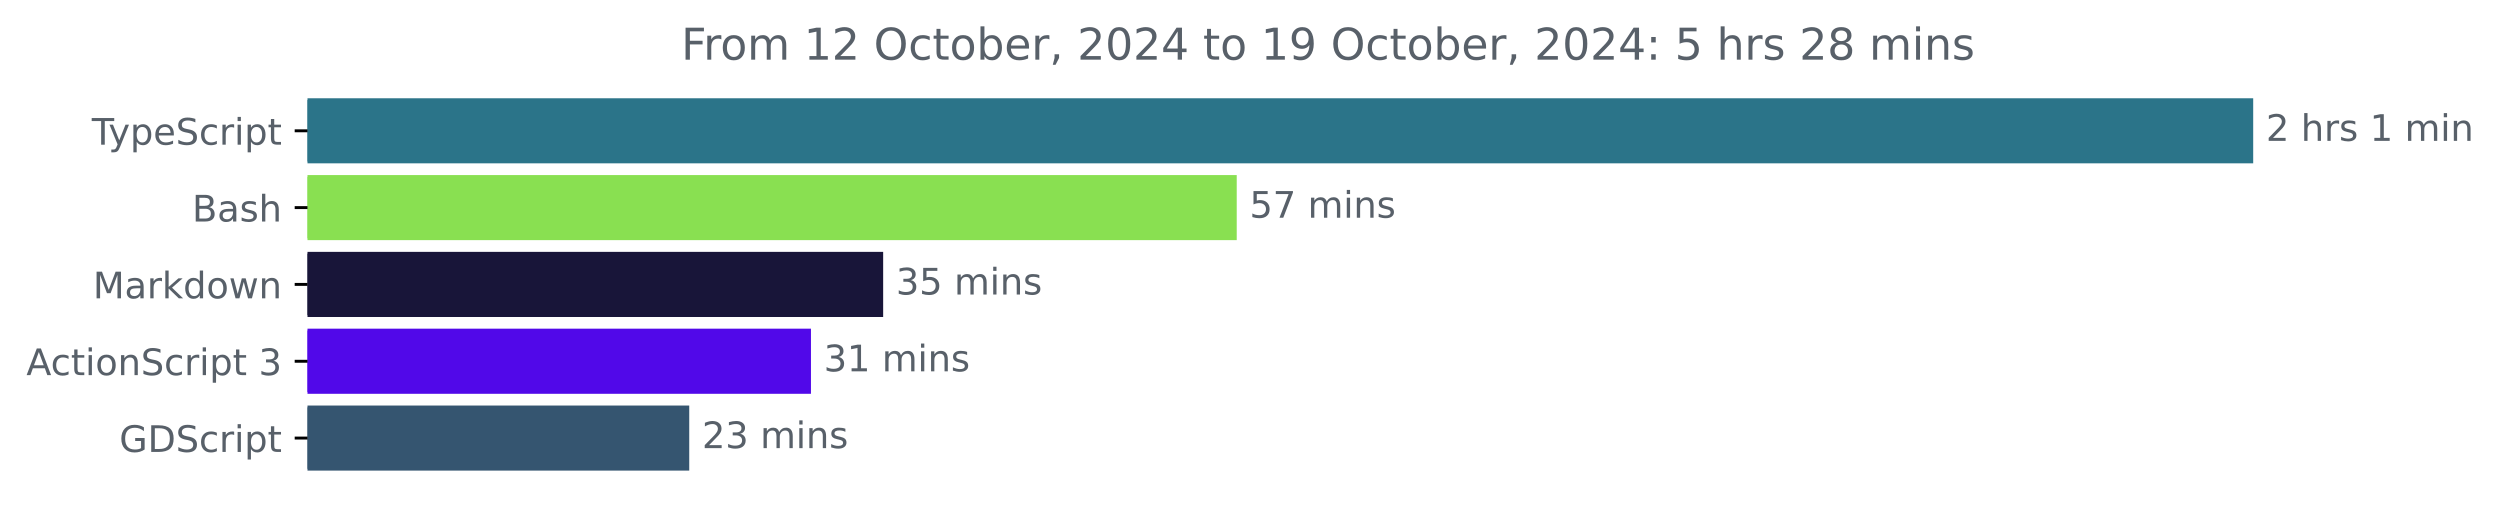
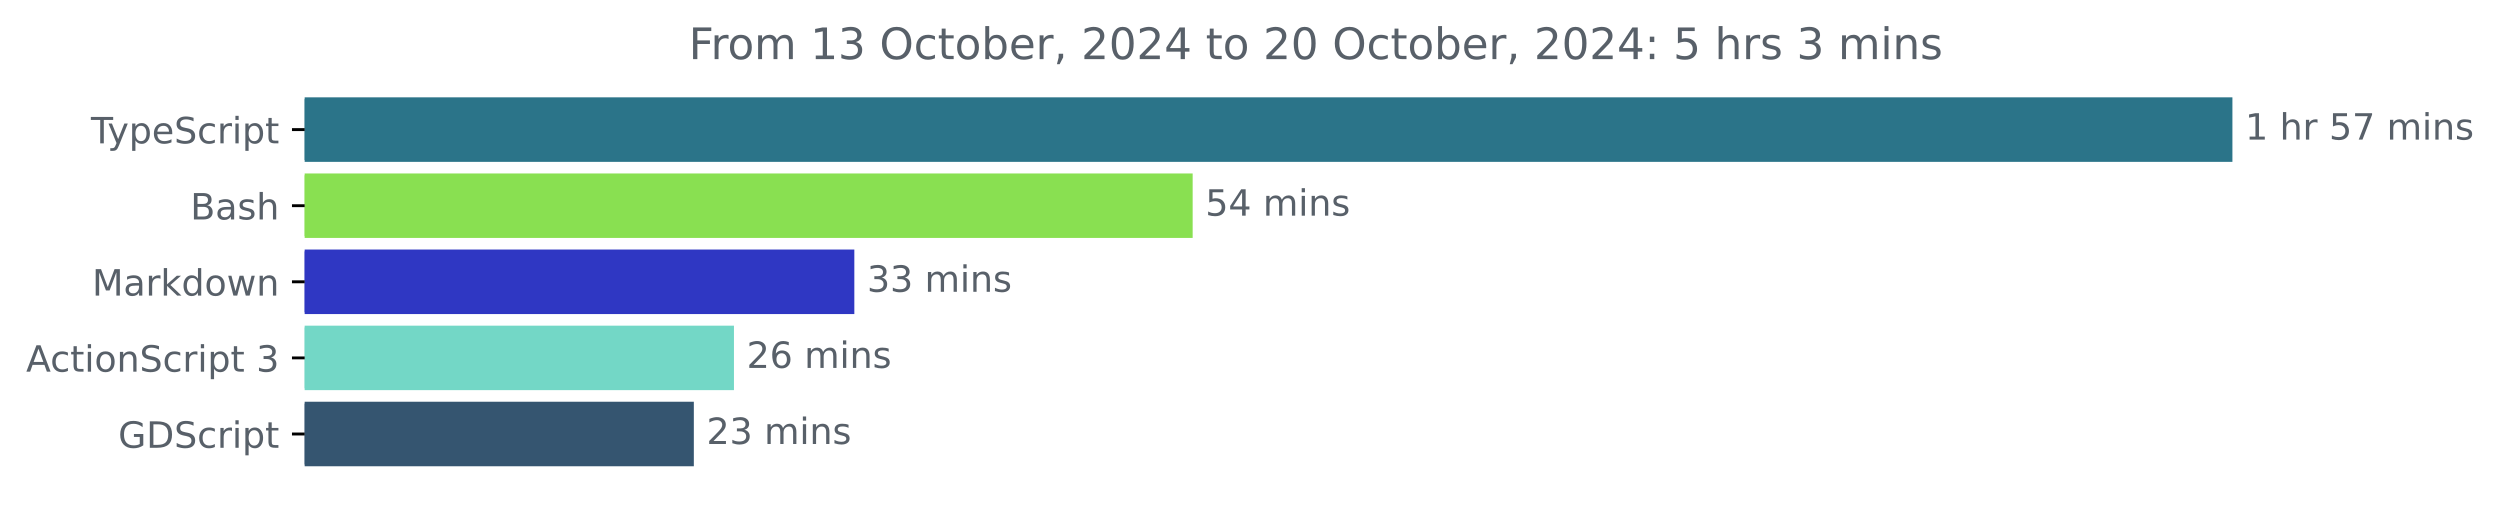
- <svg xmlns="http://www.w3.org/2000/svg" xmlns:xlink="http://www.w3.org/1999/xlink" width="683.466pt" height="140.398pt" viewBox="0 0 683.466 140.398" version="1.1">
+ <svg xmlns="http://www.w3.org/2000/svg" xmlns:xlink="http://www.w3.org/1999/xlink" width="689.829pt" height="140.398pt" viewBox="0 0 689.829 140.398" version="1.1">
  <defs>
    <style type="text/css">*{stroke-linejoin: round; stroke-linecap: butt}</style>
  </defs>
  <g id="figure_1">
    <g id="patch_1">
-       <path d="M 0 140.398  L 683.466 140.398  L 683.466 0  L 0 0  L 0 140.398  z " style="fill: none" />
+       <path d="M 0 140.398  L 689.829 140.398  L 689.829 0  L 0 0  L 0 140.398  z " style="fill: none" />
    </g>
    <g id="axes_1">
      <g id="patch_2">
-         <path d="M 84.064 27.358  L 615.493 27.358  L 615.493 44.158  L 84.064 44.158  z " clip-path="url(#pb633c42a2e)" style="fill: #2b7489; stroke: #2b7489; stroke-linejoin: miter" />
+         <path d="M 84.064 27.358  L 615.493 27.358  L 615.493 44.158  L 84.064 44.158  z " clip-path="url(#p0bc62d7596)" style="fill: #2b7489; stroke: #2b7489; stroke-linejoin: miter" />
      </g>
      <g id="patch_3">
-         <path d="M 84.064 48.358  L 337.605 48.358  L 337.605 65.158  L 84.064 65.158  z " clip-path="url(#pb633c42a2e)" style="fill: #89e051; stroke: #89e051; stroke-linejoin: miter" />
+         <path d="M 84.064 48.358  L 328.592 48.358  L 328.592 65.158  L 84.064 65.158  z " clip-path="url(#p0bc62d7596)" style="fill: #89e051; stroke: #89e051; stroke-linejoin: miter" />
      </g>
      <g id="patch_4">
-         <path d="M 84.064 69.358  L 240.943 69.358  L 240.943 86.158  L 84.064 86.158  z " clip-path="url(#pb633c42a2e)" style="fill: #181539; stroke: #181539; stroke-linejoin: miter" />
+         <path d="M 84.064 69.358  L 235.237 69.358  L 235.237 86.158  L 84.064 86.158  z " clip-path="url(#p0bc62d7596)" style="fill: #2f37c3; stroke: #2f37c3; stroke-linejoin: miter" />
      </g>
      <g id="patch_5">
-         <path d="M 84.064 90.358  L 221.207 90.358  L 221.207 107.158  L 84.064 107.158  z " clip-path="url(#pb633c42a2e)" style="fill: #5108e9; stroke: #5108e9; stroke-linejoin: miter" />
+         <path d="M 84.064 90.358  L 202.023 90.358  L 202.023 107.158  L 84.064 107.158  z " clip-path="url(#p0bc62d7596)" style="fill: #73d7c6; stroke: #73d7c6; stroke-linejoin: miter" />
      </g>
      <g id="patch_6">
-         <path d="M 84.064 111.358  L 187.93 111.358  L 187.93 128.158  L 84.064 128.158  z " clip-path="url(#pb633c42a2e)" style="fill: #355570; stroke: #355570; stroke-linejoin: miter" />
+         <path d="M 84.064 111.358  L 190.951 111.358  L 190.951 128.158  L 84.064 128.158  z " clip-path="url(#p0bc62d7596)" style="fill: #355570; stroke: #355570; stroke-linejoin: miter" />
      </g>
      <g id="matplotlib.axis_1" />
      <g id="matplotlib.axis_2">
        <g id="ytick_1">
          <g id="line2d_1">
            <defs>
-               <path id="m8eede39540" d="M 0 0  L -3.5 0  " style="stroke: #000000; stroke-width: 0.8" />
+               <path id="md96b4e382a" d="M 0 0  L -3.5 0  " style="stroke: #000000; stroke-width: 0.8" />
            </defs>
            <g>
-               <use xlink:href="#m8eede39540" x="84.064" y="35.758" style="stroke: #000000; stroke-width: 0.8" />
+               <use xlink:href="#md96b4e382a" x="84.064" y="35.758" style="stroke: #000000; stroke-width: 0.8" />
            </g>
          </g>
          <g id="text_1">
            <g style="fill: #586069" transform="translate(25.09375 39.55734) scale(0.1 -0.1)">
              <defs>
                <path id="DejaVuSans-54" d="M -19 4666  L 3928 4666  L 3928 4134  L 2272 4134  L 2272 0  L 1638 0  L 1638 4134  L -19 4134  L -19 4666  z " transform="scale(0.015625)" />
                <path id="DejaVuSans-79" d="M 2059 -325  Q 1816 -950 1584 -1140  Q 1353 -1331 966 -1331  L 506 -1331  L 506 -850  L 844 -850  Q 1081 -850 1212 -737  Q 1344 -625 1503 -206  L 1606 56  L 191 3500  L 800 3500  L 1894 763  L 2988 3500  L 3597 3500  L 2059 -325  z " transform="scale(0.015625)" />
                <path id="DejaVuSans-70" d="M 1159 525  L 1159 -1331  L 581 -1331  L 581 3500  L 1159 3500  L 1159 2969  Q 1341 3281 1617 3432  Q 1894 3584 2278 3584  Q 2916 3584 3314 3078  Q 3713 2572 3713 1747  Q 3713 922 3314 415  Q 2916 -91 2278 -91  Q 1894 -91 1617 61  Q 1341 213 1159 525  z M 3116 1747  Q 3116 2381 2855 2742  Q 2594 3103 2138 3103  Q 1681 3103 1420 2742  Q 1159 2381 1159 1747  Q 1159 1113 1420 752  Q 1681 391 2138 391  Q 2594 391 2855 752  Q 3116 1113 3116 1747  z " transform="scale(0.015625)" />
                <path id="DejaVuSans-65" d="M 3597 1894  L 3597 1613  L 953 1613  Q 991 1019 1311 708  Q 1631 397 2203 397  Q 2534 397 2845 478  Q 3156 559 3463 722  L 3463 178  Q 3153 47 2828 -22  Q 2503 -91 2169 -91  Q 1331 -91 842 396  Q 353 884 353 1716  Q 353 2575 817 3079  Q 1281 3584 2069 3584  Q 2775 3584 3186 3129  Q 3597 2675 3597 1894  z M 3022 2063  Q 3016 2534 2758 2815  Q 2500 3097 2075 3097  Q 1594 3097 1305 2825  Q 1016 2553 972 2059  L 3022 2063  z " transform="scale(0.015625)" />
                <path id="DejaVuSans-53" d="M 3425 4513  L 3425 3897  Q 3066 4069 2747 4153  Q 2428 4238 2131 4238  Q 1616 4238 1336 4038  Q 1056 3838 1056 3469  Q 1056 3159 1242 3001  Q 1428 2844 1947 2747  L 2328 2669  Q 3034 2534 3370 2195  Q 3706 1856 3706 1288  Q 3706 609 3251 259  Q 2797 -91 1919 -91  Q 1588 -91 1214 -16  Q 841 59 441 206  L 441 856  Q 825 641 1194 531  Q 1563 422 1919 422  Q 2459 422 2753 634  Q 3047 847 3047 1241  Q 3047 1584 2836 1778  Q 2625 1972 2144 2069  L 1759 2144  Q 1053 2284 737 2584  Q 422 2884 422 3419  Q 422 4038 858 4394  Q 1294 4750 2059 4750  Q 2388 4750 2728 4690  Q 3069 4631 3425 4513  z " transform="scale(0.015625)" />
                <path id="DejaVuSans-63" d="M 3122 3366  L 3122 2828  Q 2878 2963 2633 3030  Q 2388 3097 2138 3097  Q 1578 3097 1268 2742  Q 959 2388 959 1747  Q 959 1106 1268 751  Q 1578 397 2138 397  Q 2388 397 2633 464  Q 2878 531 3122 666  L 3122 134  Q 2881 22 2623 -34  Q 2366 -91 2075 -91  Q 1284 -91 818 406  Q 353 903 353 1747  Q 353 2603 823 3093  Q 1294 3584 2113 3584  Q 2378 3584 2631 3529  Q 2884 3475 3122 3366  z " transform="scale(0.015625)" />
                <path id="DejaVuSans-72" d="M 2631 2963  Q 2534 3019 2420 3045  Q 2306 3072 2169 3072  Q 1681 3072 1420 2755  Q 1159 2438 1159 1844  L 1159 0  L 581 0  L 581 3500  L 1159 3500  L 1159 2956  Q 1341 3275 1631 3429  Q 1922 3584 2338 3584  Q 2397 3584 2469 3576  Q 2541 3569 2628 3553  L 2631 2963  z " transform="scale(0.015625)" />
                <path id="DejaVuSans-69" d="M 603 3500  L 1178 3500  L 1178 0  L 603 0  L 603 3500  z M 603 4863  L 1178 4863  L 1178 4134  L 603 4134  L 603 4863  z " transform="scale(0.015625)" />
                <path id="DejaVuSans-74" d="M 1172 4494  L 1172 3500  L 2356 3500  L 2356 3053  L 1172 3053  L 1172 1153  Q 1172 725 1289 603  Q 1406 481 1766 481  L 2356 481  L 2356 0  L 1766 0  Q 1100 0 847 248  Q 594 497 594 1153  L 594 3053  L 172 3053  L 172 3500  L 594 3500  L 594 4494  L 1172 4494  z " transform="scale(0.015625)" />
              </defs>
              <use xlink:href="#DejaVuSans-54" />
              <use xlink:href="#DejaVuSans-79" x="45.459" />
              <use xlink:href="#DejaVuSans-70" x="104.639" />
              <use xlink:href="#DejaVuSans-65" x="168.115" />
              <use xlink:href="#DejaVuSans-53" x="229.639" />
              <use xlink:href="#DejaVuSans-63" x="293.115" />
              <use xlink:href="#DejaVuSans-72" x="348.096" />
              <use xlink:href="#DejaVuSans-69" x="389.209" />
              <use xlink:href="#DejaVuSans-70" x="416.992" />
              <use xlink:href="#DejaVuSans-74" x="480.469" />
            </g>
          </g>
        </g>
        <g id="ytick_2">
          <g id="line2d_2">
            <g>
-               <use xlink:href="#m8eede39540" x="84.064" y="56.758" style="stroke: #000000; stroke-width: 0.8" />
+               <use xlink:href="#md96b4e382a" x="84.064" y="56.758" style="stroke: #000000; stroke-width: 0.8" />
            </g>
          </g>
          <g id="text_2">
            <g style="fill: #586069" transform="translate(52.52813 60.55734) scale(0.1 -0.1)">
              <defs>
                <path id="DejaVuSans-42" d="M 1259 2228  L 1259 519  L 2272 519  Q 2781 519 3026 730  Q 3272 941 3272 1375  Q 3272 1813 3026 2020  Q 2781 2228 2272 2228  L 1259 2228  z M 1259 4147  L 1259 2741  L 2194 2741  Q 2656 2741 2882 2914  Q 3109 3088 3109 3444  Q 3109 3797 2882 3972  Q 2656 4147 2194 4147  L 1259 4147  z M 628 4666  L 2241 4666  Q 2963 4666 3353 4366  Q 3744 4066 3744 3513  Q 3744 3084 3544 2831  Q 3344 2578 2956 2516  Q 3422 2416 3680 2098  Q 3938 1781 3938 1306  Q 3938 681 3513 340  Q 3088 0 2303 0  L 628 0  L 628 4666  z " transform="scale(0.015625)" />
                <path id="DejaVuSans-61" d="M 2194 1759  Q 1497 1759 1228 1600  Q 959 1441 959 1056  Q 959 750 1161 570  Q 1363 391 1709 391  Q 2188 391 2477 730  Q 2766 1069 2766 1631  L 2766 1759  L 2194 1759  z M 3341 1997  L 3341 0  L 2766 0  L 2766 531  Q 2569 213 2275 61  Q 1981 -91 1556 -91  Q 1019 -91 701 211  Q 384 513 384 1019  Q 384 1609 779 1909  Q 1175 2209 1959 2209  L 2766 2209  L 2766 2266  Q 2766 2663 2505 2880  Q 2244 3097 1772 3097  Q 1472 3097 1187 3025  Q 903 2953 641 2809  L 641 3341  Q 956 3463 1253 3523  Q 1550 3584 1831 3584  Q 2591 3584 2966 3190  Q 3341 2797 3341 1997  z " transform="scale(0.015625)" />
                <path id="DejaVuSans-73" d="M 2834 3397  L 2834 2853  Q 2591 2978 2328 3040  Q 2066 3103 1784 3103  Q 1356 3103 1142 2972  Q 928 2841 928 2578  Q 928 2378 1081 2264  Q 1234 2150 1697 2047  L 1894 2003  Q 2506 1872 2764 1633  Q 3022 1394 3022 966  Q 3022 478 2636 193  Q 2250 -91 1575 -91  Q 1294 -91 989 -36  Q 684 19 347 128  L 347 722  Q 666 556 975 473  Q 1284 391 1588 391  Q 1994 391 2212 530  Q 2431 669 2431 922  Q 2431 1156 2273 1281  Q 2116 1406 1581 1522  L 1381 1569  Q 847 1681 609 1914  Q 372 2147 372 2553  Q 372 3047 722 3315  Q 1072 3584 1716 3584  Q 2034 3584 2315 3537  Q 2597 3491 2834 3397  z " transform="scale(0.015625)" />
                <path id="DejaVuSans-68" d="M 3513 2113  L 3513 0  L 2938 0  L 2938 2094  Q 2938 2591 2744 2837  Q 2550 3084 2163 3084  Q 1697 3084 1428 2787  Q 1159 2491 1159 1978  L 1159 0  L 581 0  L 581 4863  L 1159 4863  L 1159 2956  Q 1366 3272 1645 3428  Q 1925 3584 2291 3584  Q 2894 3584 3203 3211  Q 3513 2838 3513 2113  z " transform="scale(0.015625)" />
              </defs>
              <use xlink:href="#DejaVuSans-42" />
              <use xlink:href="#DejaVuSans-61" x="68.604" />
              <use xlink:href="#DejaVuSans-73" x="129.883" />
              <use xlink:href="#DejaVuSans-68" x="181.982" />
            </g>
          </g>
        </g>
        <g id="ytick_3">
          <g id="line2d_3">
            <g>
-               <use xlink:href="#m8eede39540" x="84.064" y="77.758" style="stroke: #000000; stroke-width: 0.8" />
+               <use xlink:href="#md96b4e382a" x="84.064" y="77.758" style="stroke: #000000; stroke-width: 0.8" />
            </g>
          </g>
          <g id="text_3">
            <g style="fill: #586069" transform="translate(25.42344 81.55734) scale(0.1 -0.1)">
              <defs>
                <path id="DejaVuSans-4d" d="M 628 4666  L 1569 4666  L 2759 1491  L 3956 4666  L 4897 4666  L 4897 0  L 4281 0  L 4281 4097  L 3078 897  L 2444 897  L 1241 4097  L 1241 0  L 628 0  L 628 4666  z " transform="scale(0.015625)" />
                <path id="DejaVuSans-6b" d="M 581 4863  L 1159 4863  L 1159 1991  L 2875 3500  L 3609 3500  L 1753 1863  L 3688 0  L 2938 0  L 1159 1709  L 1159 0  L 581 0  L 581 4863  z " transform="scale(0.015625)" />
                <path id="DejaVuSans-64" d="M 2906 2969  L 2906 4863  L 3481 4863  L 3481 0  L 2906 0  L 2906 525  Q 2725 213 2448 61  Q 2172 -91 1784 -91  Q 1150 -91 751 415  Q 353 922 353 1747  Q 353 2572 751 3078  Q 1150 3584 1784 3584  Q 2172 3584 2448 3432  Q 2725 3281 2906 2969  z M 947 1747  Q 947 1113 1208 752  Q 1469 391 1925 391  Q 2381 391 2643 752  Q 2906 1113 2906 1747  Q 2906 2381 2643 2742  Q 2381 3103 1925 3103  Q 1469 3103 1208 2742  Q 947 2381 947 1747  z " transform="scale(0.015625)" />
                <path id="DejaVuSans-6f" d="M 1959 3097  Q 1497 3097 1228 2736  Q 959 2375 959 1747  Q 959 1119 1226 758  Q 1494 397 1959 397  Q 2419 397 2687 759  Q 2956 1122 2956 1747  Q 2956 2369 2687 2733  Q 2419 3097 1959 3097  z M 1959 3584  Q 2709 3584 3137 3096  Q 3566 2609 3566 1747  Q 3566 888 3137 398  Q 2709 -91 1959 -91  Q 1206 -91 779 398  Q 353 888 353 1747  Q 353 2609 779 3096  Q 1206 3584 1959 3584  z " transform="scale(0.015625)" />
                <path id="DejaVuSans-77" d="M 269 3500  L 844 3500  L 1563 769  L 2278 3500  L 2956 3500  L 3675 769  L 4391 3500  L 4966 3500  L 4050 0  L 3372 0  L 2619 2869  L 1863 0  L 1184 0  L 269 3500  z " transform="scale(0.015625)" />
                <path id="DejaVuSans-6e" d="M 3513 2113  L 3513 0  L 2938 0  L 2938 2094  Q 2938 2591 2744 2837  Q 2550 3084 2163 3084  Q 1697 3084 1428 2787  Q 1159 2491 1159 1978  L 1159 0  L 581 0  L 581 3500  L 1159 3500  L 1159 2956  Q 1366 3272 1645 3428  Q 1925 3584 2291 3584  Q 2894 3584 3203 3211  Q 3513 2838 3513 2113  z " transform="scale(0.015625)" />
              </defs>
              <use xlink:href="#DejaVuSans-4d" />
              <use xlink:href="#DejaVuSans-61" x="86.279" />
              <use xlink:href="#DejaVuSans-72" x="147.559" />
              <use xlink:href="#DejaVuSans-6b" x="188.672" />
              <use xlink:href="#DejaVuSans-64" x="246.582" />
              <use xlink:href="#DejaVuSans-6f" x="310.059" />
              <use xlink:href="#DejaVuSans-77" x="371.24" />
              <use xlink:href="#DejaVuSans-6e" x="453.027" />
            </g>
          </g>
        </g>
        <g id="ytick_4">
          <g id="line2d_4">
            <g>
-               <use xlink:href="#m8eede39540" x="84.064" y="98.758" style="stroke: #000000; stroke-width: 0.8" />
+               <use xlink:href="#md96b4e382a" x="84.064" y="98.758" style="stroke: #000000; stroke-width: 0.8" />
            </g>
          </g>
          <g id="text_4">
            <g style="fill: #586069" transform="translate(7.2 102.5573) scale(0.1 -0.1)">
              <defs>
                <path id="DejaVuSans-41" d="M 2188 4044  L 1331 1722  L 3047 1722  L 2188 4044  z M 1831 4666  L 2547 4666  L 4325 0  L 3669 0  L 3244 1197  L 1141 1197  L 716 0  L 50 0  L 1831 4666  z " transform="scale(0.015625)" />
                <path id="DejaVuSans-20" transform="scale(0.015625)" />
                <path id="DejaVuSans-33" d="M 2597 2516  Q 3050 2419 3304 2112  Q 3559 1806 3559 1356  Q 3559 666 3084 287  Q 2609 -91 1734 -91  Q 1441 -91 1130 -33  Q 819 25 488 141  L 488 750  Q 750 597 1062 519  Q 1375 441 1716 441  Q 2309 441 2620 675  Q 2931 909 2931 1356  Q 2931 1769 2642 2001  Q 2353 2234 1838 2234  L 1294 2234  L 1294 2753  L 1863 2753  Q 2328 2753 2575 2939  Q 2822 3125 2822 3475  Q 2822 3834 2567 4026  Q 2313 4219 1838 4219  Q 1578 4219 1281 4162  Q 984 4106 628 3988  L 628 4550  Q 988 4650 1302 4700  Q 1616 4750 1894 4750  Q 2613 4750 3031 4423  Q 3450 4097 3450 3541  Q 3450 3153 3228 2886  Q 3006 2619 2597 2516  z " transform="scale(0.015625)" />
              </defs>
              <use xlink:href="#DejaVuSans-41" />
              <use xlink:href="#DejaVuSans-63" x="66.658" />
              <use xlink:href="#DejaVuSans-74" x="121.639" />
              <use xlink:href="#DejaVuSans-69" x="160.848" />
              <use xlink:href="#DejaVuSans-6f" x="188.631" />
              <use xlink:href="#DejaVuSans-6e" x="249.812" />
              <use xlink:href="#DejaVuSans-53" x="313.191" />
              <use xlink:href="#DejaVuSans-63" x="376.668" />
              <use xlink:href="#DejaVuSans-72" x="431.648" />
              <use xlink:href="#DejaVuSans-69" x="472.762" />
              <use xlink:href="#DejaVuSans-70" x="500.545" />
              <use xlink:href="#DejaVuSans-74" x="564.021" />
              <use xlink:href="#DejaVuSans-20" x="603.23" />
              <use xlink:href="#DejaVuSans-33" x="635.018" />
            </g>
          </g>
        </g>
        <g id="ytick_5">
          <g id="line2d_5">
            <g>
-               <use xlink:href="#m8eede39540" x="84.064" y="119.758" style="stroke: #000000; stroke-width: 0.8" />
+               <use xlink:href="#md96b4e382a" x="84.064" y="119.758" style="stroke: #000000; stroke-width: 0.8" />
            </g>
          </g>
          <g id="text_5">
            <g style="fill: #586069" transform="translate(32.61094 123.5573) scale(0.1 -0.1)">
              <defs>
                <path id="DejaVuSans-47" d="M 3809 666  L 3809 1919  L 2778 1919  L 2778 2438  L 4434 2438  L 4434 434  Q 4069 175 3628 42  Q 3188 -91 2688 -91  Q 1594 -91 976 548  Q 359 1188 359 2328  Q 359 3472 976 4111  Q 1594 4750 2688 4750  Q 3144 4750 3555 4637  Q 3966 4525 4313 4306  L 4313 3634  Q 3963 3931 3569 4081  Q 3175 4231 2741 4231  Q 1884 4231 1454 3753  Q 1025 3275 1025 2328  Q 1025 1384 1454 906  Q 1884 428 2741 428  Q 3075 428 3337 486  Q 3600 544 3809 666  z " transform="scale(0.015625)" />
                <path id="DejaVuSans-44" d="M 1259 4147  L 1259 519  L 2022 519  Q 2988 519 3436 956  Q 3884 1394 3884 2338  Q 3884 3275 3436 3711  Q 2988 4147 2022 4147  L 1259 4147  z M 628 4666  L 1925 4666  Q 3281 4666 3915 4102  Q 4550 3538 4550 2338  Q 4550 1131 3912 565  Q 3275 0 1925 0  L 628 0  L 628 4666  z " transform="scale(0.015625)" />
              </defs>
              <use xlink:href="#DejaVuSans-47" />
              <use xlink:href="#DejaVuSans-44" x="77.49" />
              <use xlink:href="#DejaVuSans-53" x="154.492" />
              <use xlink:href="#DejaVuSans-63" x="217.969" />
              <use xlink:href="#DejaVuSans-72" x="272.949" />
              <use xlink:href="#DejaVuSans-69" x="314.062" />
              <use xlink:href="#DejaVuSans-70" x="341.846" />
              <use xlink:href="#DejaVuSans-74" x="405.322" />
            </g>
          </g>
        </g>
      </g>
      <g id="text_6">
        <g style="fill: #586069" transform="translate(619.4926 38.5175) scale(0.1 -0.1)">
          <defs>
-             <path id="DejaVuSans-32" d="M 1228 531  L 3431 531  L 3431 0  L 469 0  L 469 531  Q 828 903 1448 1529  Q 2069 2156 2228 2338  Q 2531 2678 2651 2914  Q 2772 3150 2772 3378  Q 2772 3750 2511 3984  Q 2250 4219 1831 4219  Q 1534 4219 1204 4116  Q 875 4013 500 3803  L 500 4441  Q 881 4594 1212 4672  Q 1544 4750 1819 4750  Q 2544 4750 2975 4387  Q 3406 4025 3406 3419  Q 3406 3131 3298 2873  Q 3191 2616 2906 2266  Q 2828 2175 2409 1742  Q 1991 1309 1228 531  z " transform="scale(0.015625)" />
            <path id="DejaVuSans-31" d="M 794 531  L 1825 531  L 1825 4091  L 703 3866  L 703 4441  L 1819 4666  L 2450 4666  L 2450 531  L 3481 531  L 3481 0  L 794 0  L 794 531  z " transform="scale(0.015625)" />
+             <path id="DejaVuSans-35" d="M 691 4666  L 3169 4666  L 3169 4134  L 1269 4134  L 1269 2991  Q 1406 3038 1543 3061  Q 1681 3084 1819 3084  Q 2600 3084 3056 2656  Q 3513 2228 3513 1497  Q 3513 744 3044 326  Q 2575 -91 1722 -91  Q 1428 -91 1123 -41  Q 819 9 494 109  L 494 744  Q 775 591 1075 516  Q 1375 441 1709 441  Q 2250 441 2565 725  Q 2881 1009 2881 1497  Q 2881 1984 2565 2268  Q 2250 2553 1709 2553  Q 1456 2553 1204 2497  Q 953 2441 691 2322  L 691 4666  z " transform="scale(0.015625)" />
+             <path id="DejaVuSans-37" d="M 525 4666  L 3525 4666  L 3525 4397  L 1831 0  L 1172 0  L 2766 4134  L 525 4134  L 525 4666  z " transform="scale(0.015625)" />
            <path id="DejaVuSans-6d" d="M 3328 2828  Q 3544 3216 3844 3400  Q 4144 3584 4550 3584  Q 5097 3584 5394 3201  Q 5691 2819 5691 2113  L 5691 0  L 5113 0  L 5113 2094  Q 5113 2597 4934 2840  Q 4756 3084 4391 3084  Q 3944 3084 3684 2787  Q 3425 2491 3425 1978  L 3425 0  L 2847 0  L 2847 2094  Q 2847 2600 2669 2842  Q 2491 3084 2119 3084  Q 1678 3084 1418 2786  Q 1159 2488 1159 1978  L 1159 0  L 581 0  L 581 3500  L 1159 3500  L 1159 2956  Q 1356 3278 1631 3431  Q 1906 3584 2284 3584  Q 2666 3584 2933 3390  Q 3200 3197 3328 2828  z " transform="scale(0.015625)" />
          </defs>
-           <use xlink:href="#DejaVuSans-32" />
+           <use xlink:href="#DejaVuSans-31" />
          <use xlink:href="#DejaVuSans-20" x="63.623" />
          <use xlink:href="#DejaVuSans-68" x="95.41" />
          <use xlink:href="#DejaVuSans-72" x="158.789" />
-           <use xlink:href="#DejaVuSans-73" x="199.902" />
-           <use xlink:href="#DejaVuSans-20" x="252.002" />
-           <use xlink:href="#DejaVuSans-31" x="283.789" />
-           <use xlink:href="#DejaVuSans-20" x="347.412" />
-           <use xlink:href="#DejaVuSans-6d" x="379.199" />
-           <use xlink:href="#DejaVuSans-69" x="476.611" />
-           <use xlink:href="#DejaVuSans-6e" x="504.395" />
+           <use xlink:href="#DejaVuSans-20" x="199.902" />
+           <use xlink:href="#DejaVuSans-35" x="231.689" />
+           <use xlink:href="#DejaVuSans-37" x="295.312" />
+           <use xlink:href="#DejaVuSans-20" x="358.936" />
+           <use xlink:href="#DejaVuSans-6d" x="390.723" />
+           <use xlink:href="#DejaVuSans-69" x="488.135" />
+           <use xlink:href="#DejaVuSans-6e" x="515.918" />
+           <use xlink:href="#DejaVuSans-73" x="579.297" />
        </g>
      </g>
      <g id="text_7">
-         <g style="fill: #586069" transform="translate(341.6055 59.5175) scale(0.1 -0.1)">
+         <g style="fill: #586069" transform="translate(332.5923 59.5175) scale(0.1 -0.1)">
          <defs>
-             <path id="DejaVuSans-35" d="M 691 4666  L 3169 4666  L 3169 4134  L 1269 4134  L 1269 2991  Q 1406 3038 1543 3061  Q 1681 3084 1819 3084  Q 2600 3084 3056 2656  Q 3513 2228 3513 1497  Q 3513 744 3044 326  Q 2575 -91 1722 -91  Q 1428 -91 1123 -41  Q 819 9 494 109  L 494 744  Q 775 591 1075 516  Q 1375 441 1709 441  Q 2250 441 2565 725  Q 2881 1009 2881 1497  Q 2881 1984 2565 2268  Q 2250 2553 1709 2553  Q 1456 2553 1204 2497  Q 953 2441 691 2322  L 691 4666  z " transform="scale(0.015625)" />
-             <path id="DejaVuSans-37" d="M 525 4666  L 3525 4666  L 3525 4397  L 1831 0  L 1172 0  L 2766 4134  L 525 4134  L 525 4666  z " transform="scale(0.015625)" />
+             <path id="DejaVuSans-34" d="M 2419 4116  L 825 1625  L 2419 1625  L 2419 4116  z M 2253 4666  L 3047 4666  L 3047 1625  L 3713 1625  L 3713 1100  L 3047 1100  L 3047 0  L 2419 0  L 2419 1100  L 313 1100  L 313 1709  L 2253 4666  z " transform="scale(0.015625)" />
          </defs>
          <use xlink:href="#DejaVuSans-35" />
-           <use xlink:href="#DejaVuSans-37" x="63.623" />
+           <use xlink:href="#DejaVuSans-34" x="63.623" />
          <use xlink:href="#DejaVuSans-20" x="127.246" />
          <use xlink:href="#DejaVuSans-6d" x="159.033" />
          <use xlink:href="#DejaVuSans-69" x="256.445" />
          <use xlink:href="#DejaVuSans-6e" x="284.229" />
          <use xlink:href="#DejaVuSans-73" x="347.607" />
        </g>
      </g>
      <g id="text_8">
-         <g style="fill: #586069" transform="translate(244.9428 80.5175) scale(0.1 -0.1)">
+         <g style="fill: #586069" transform="translate(239.2369 80.5175) scale(0.1 -0.1)">
          <use xlink:href="#DejaVuSans-33" />
-           <use xlink:href="#DejaVuSans-35" x="63.623" />
+           <use xlink:href="#DejaVuSans-33" x="63.623" />
          <use xlink:href="#DejaVuSans-20" x="127.246" />
          <use xlink:href="#DejaVuSans-6d" x="159.033" />
          <use xlink:href="#DejaVuSans-69" x="256.445" />
          <use xlink:href="#DejaVuSans-6e" x="284.229" />
          <use xlink:href="#DejaVuSans-73" x="347.607" />
        </g>
      </g>
      <g id="text_9">
-         <g style="fill: #586069" transform="translate(225.2069 101.5175) scale(0.1 -0.1)">
-           <use xlink:href="#DejaVuSans-33" />
-           <use xlink:href="#DejaVuSans-31" x="63.623" />
+         <g style="fill: #586069" transform="translate(206.0226 101.5175) scale(0.1 -0.1)">
+           <defs>
+             <path id="DejaVuSans-32" d="M 1228 531  L 3431 531  L 3431 0  L 469 0  L 469 531  Q 828 903 1448 1529  Q 2069 2156 2228 2338  Q 2531 2678 2651 2914  Q 2772 3150 2772 3378  Q 2772 3750 2511 3984  Q 2250 4219 1831 4219  Q 1534 4219 1204 4116  Q 875 4013 500 3803  L 500 4441  Q 881 4594 1212 4672  Q 1544 4750 1819 4750  Q 2544 4750 2975 4387  Q 3406 4025 3406 3419  Q 3406 3131 3298 2873  Q 3191 2616 2906 2266  Q 2828 2175 2409 1742  Q 1991 1309 1228 531  z " transform="scale(0.015625)" />
+             <path id="DejaVuSans-36" d="M 2113 2584  Q 1688 2584 1439 2293  Q 1191 2003 1191 1497  Q 1191 994 1439 701  Q 1688 409 2113 409  Q 2538 409 2786 701  Q 3034 994 3034 1497  Q 3034 2003 2786 2293  Q 2538 2584 2113 2584  z M 3366 4563  L 3366 3988  Q 3128 4100 2886 4159  Q 2644 4219 2406 4219  Q 1781 4219 1451 3797  Q 1122 3375 1075 2522  Q 1259 2794 1537 2939  Q 1816 3084 2150 3084  Q 2853 3084 3261 2657  Q 3669 2231 3669 1497  Q 3669 778 3244 343  Q 2819 -91 2113 -91  Q 1303 -91 875 529  Q 447 1150 447 2328  Q 447 3434 972 4092  Q 1497 4750 2381 4750  Q 2619 4750 2861 4703  Q 3103 4656 3366 4563  z " transform="scale(0.015625)" />
+           </defs>
+           <use xlink:href="#DejaVuSans-32" />
+           <use xlink:href="#DejaVuSans-36" x="63.623" />
          <use xlink:href="#DejaVuSans-20" x="127.246" />
          <use xlink:href="#DejaVuSans-6d" x="159.033" />
          <use xlink:href="#DejaVuSans-69" x="256.445" />
          <use xlink:href="#DejaVuSans-6e" x="284.229" />
          <use xlink:href="#DejaVuSans-73" x="347.607" />
        </g>
      </g>
      <g id="text_10">
-         <g style="fill: #586069" transform="translate(191.9296 122.5175) scale(0.1 -0.1)">
+         <g style="fill: #586069" transform="translate(194.9512 122.5175) scale(0.1 -0.1)">
          <use xlink:href="#DejaVuSans-32" />
          <use xlink:href="#DejaVuSans-33" x="63.623" />
          <use xlink:href="#DejaVuSans-20" x="127.246" />
          <use xlink:href="#DejaVuSans-6d" x="159.033" />
          <use xlink:href="#DejaVuSans-69" x="256.445" />
          <use xlink:href="#DejaVuSans-6e" x="284.229" />
          <use xlink:href="#DejaVuSans-73" x="347.607" />
        </g>
      </g>
      <g id="text_11">
-         <g style="fill: #586069" transform="translate(186.2441 16.31812) scale(0.12 -0.12)">
+         <g style="fill: #586069" transform="translate(190.0616 16.31812) scale(0.12 -0.12)">
          <defs>
            <path id="DejaVuSans-46" d="M 628 4666  L 3309 4666  L 3309 4134  L 1259 4134  L 1259 2759  L 3109 2759  L 3109 2228  L 1259 2228  L 1259 0  L 628 0  L 628 4666  z " transform="scale(0.015625)" />
            <path id="DejaVuSans-4f" d="M 2522 4238  Q 1834 4238 1429 3725  Q 1025 3213 1025 2328  Q 1025 1447 1429 934  Q 1834 422 2522 422  Q 3209 422 3611 934  Q 4013 1447 4013 2328  Q 4013 3213 3611 3725  Q 3209 4238 2522 4238  z M 2522 4750  Q 3503 4750 4090 4092  Q 4678 3434 4678 2328  Q 4678 1225 4090 567  Q 3503 -91 2522 -91  Q 1538 -91 948 565  Q 359 1222 359 2328  Q 359 3434 948 4092  Q 1538 4750 2522 4750  z " transform="scale(0.015625)" />
            <path id="DejaVuSans-62" d="M 3116 1747  Q 3116 2381 2855 2742  Q 2594 3103 2138 3103  Q 1681 3103 1420 2742  Q 1159 2381 1159 1747  Q 1159 1113 1420 752  Q 1681 391 2138 391  Q 2594 391 2855 752  Q 3116 1113 3116 1747  z M 1159 2969  Q 1341 3281 1617 3432  Q 1894 3584 2278 3584  Q 2916 3584 3314 3078  Q 3713 2572 3713 1747  Q 3713 922 3314 415  Q 2916 -91 2278 -91  Q 1894 -91 1617 61  Q 1341 213 1159 525  L 1159 0  L 581 0  L 581 4863  L 1159 4863  L 1159 2969  z " transform="scale(0.015625)" />
            <path id="DejaVuSans-2c" d="M 750 794  L 1409 794  L 1409 256  L 897 -744  L 494 -744  L 750 256  L 750 794  z " transform="scale(0.015625)" />
            <path id="DejaVuSans-30" d="M 2034 4250  Q 1547 4250 1301 3770  Q 1056 3291 1056 2328  Q 1056 1369 1301 889  Q 1547 409 2034 409  Q 2525 409 2770 889  Q 3016 1369 3016 2328  Q 3016 3291 2770 3770  Q 2525 4250 2034 4250  z M 2034 4750  Q 2819 4750 3233 4129  Q 3647 3509 3647 2328  Q 3647 1150 3233 529  Q 2819 -91 2034 -91  Q 1250 -91 836 529  Q 422 1150 422 2328  Q 422 3509 836 4129  Q 1250 4750 2034 4750  z " transform="scale(0.015625)" />
-             <path id="DejaVuSans-34" d="M 2419 4116  L 825 1625  L 2419 1625  L 2419 4116  z M 2253 4666  L 3047 4666  L 3047 1625  L 3713 1625  L 3713 1100  L 3047 1100  L 3047 0  L 2419 0  L 2419 1100  L 313 1100  L 313 1709  L 2253 4666  z " transform="scale(0.015625)" />
-             <path id="DejaVuSans-39" d="M 703 97  L 703 672  Q 941 559 1184 500  Q 1428 441 1663 441  Q 2288 441 2617 861  Q 2947 1281 2994 2138  Q 2813 1869 2534 1725  Q 2256 1581 1919 1581  Q 1219 1581 811 2004  Q 403 2428 403 3163  Q 403 3881 828 4315  Q 1253 4750 1959 4750  Q 2769 4750 3195 4129  Q 3622 3509 3622 2328  Q 3622 1225 3098 567  Q 2575 -91 1691 -91  Q 1453 -91 1209 -44  Q 966 3 703 97  z M 1959 2075  Q 2384 2075 2632 2365  Q 2881 2656 2881 3163  Q 2881 3666 2632 3958  Q 2384 4250 1959 4250  Q 1534 4250 1286 3958  Q 1038 3666 1038 3163  Q 1038 2656 1286 2365  Q 1534 2075 1959 2075  z " transform="scale(0.015625)" />
            <path id="DejaVuSans-3a" d="M 750 794  L 1409 794  L 1409 0  L 750 0  L 750 794  z M 750 3309  L 1409 3309  L 1409 2516  L 750 2516  L 750 3309  z " transform="scale(0.015625)" />
-             <path id="DejaVuSans-38" d="M 2034 2216  Q 1584 2216 1326 1975  Q 1069 1734 1069 1313  Q 1069 891 1326 650  Q 1584 409 2034 409  Q 2484 409 2743 651  Q 3003 894 3003 1313  Q 3003 1734 2745 1975  Q 2488 2216 2034 2216  z M 1403 2484  Q 997 2584 770 2862  Q 544 3141 544 3541  Q 544 4100 942 4425  Q 1341 4750 2034 4750  Q 2731 4750 3128 4425  Q 3525 4100 3525 3541  Q 3525 3141 3298 2862  Q 3072 2584 2669 2484  Q 3125 2378 3379 2068  Q 3634 1759 3634 1313  Q 3634 634 3220 271  Q 2806 -91 2034 -91  Q 1263 -91 848 271  Q 434 634 434 1313  Q 434 1759 690 2068  Q 947 2378 1403 2484  z M 1172 3481  Q 1172 3119 1398 2916  Q 1625 2713 2034 2713  Q 2441 2713 2670 2916  Q 2900 3119 2900 3481  Q 2900 3844 2670 4047  Q 2441 4250 2034 4250  Q 1625 4250 1398 4047  Q 1172 3844 1172 3481  z " transform="scale(0.015625)" />
          </defs>
          <use xlink:href="#DejaVuSans-46" />
          <use xlink:href="#DejaVuSans-72" x="50.27" />
          <use xlink:href="#DejaVuSans-6f" x="89.133" />
          <use xlink:href="#DejaVuSans-6d" x="150.314" />
          <use xlink:href="#DejaVuSans-20" x="247.727" />
          <use xlink:href="#DejaVuSans-31" x="279.514" />
-           <use xlink:href="#DejaVuSans-32" x="343.137" />
+           <use xlink:href="#DejaVuSans-33" x="343.137" />
          <use xlink:href="#DejaVuSans-20" x="406.76" />
          <use xlink:href="#DejaVuSans-4f" x="438.547" />
          <use xlink:href="#DejaVuSans-63" x="517.258" />
          <use xlink:href="#DejaVuSans-74" x="572.238" />
          <use xlink:href="#DejaVuSans-6f" x="611.447" />
          <use xlink:href="#DejaVuSans-62" x="672.629" />
          <use xlink:href="#DejaVuSans-65" x="736.105" />
          <use xlink:href="#DejaVuSans-72" x="797.629" />
          <use xlink:href="#DejaVuSans-2c" x="838.742" />
          <use xlink:href="#DejaVuSans-20" x="870.529" />
          <use xlink:href="#DejaVuSans-32" x="902.316" />
          <use xlink:href="#DejaVuSans-30" x="965.939" />
          <use xlink:href="#DejaVuSans-32" x="1029.562" />
          <use xlink:href="#DejaVuSans-34" x="1093.186" />
          <use xlink:href="#DejaVuSans-20" x="1156.809" />
          <use xlink:href="#DejaVuSans-74" x="1188.596" />
          <use xlink:href="#DejaVuSans-6f" x="1227.805" />
          <use xlink:href="#DejaVuSans-20" x="1288.986" />
-           <use xlink:href="#DejaVuSans-31" x="1320.773" />
-           <use xlink:href="#DejaVuSans-39" x="1384.396" />
+           <use xlink:href="#DejaVuSans-32" x="1320.773" />
+           <use xlink:href="#DejaVuSans-30" x="1384.396" />
          <use xlink:href="#DejaVuSans-20" x="1448.02" />
          <use xlink:href="#DejaVuSans-4f" x="1479.807" />
          <use xlink:href="#DejaVuSans-63" x="1558.518" />
          <use xlink:href="#DejaVuSans-74" x="1613.498" />
          <use xlink:href="#DejaVuSans-6f" x="1652.707" />
          <use xlink:href="#DejaVuSans-62" x="1713.889" />
          <use xlink:href="#DejaVuSans-65" x="1777.365" />
          <use xlink:href="#DejaVuSans-72" x="1838.889" />
          <use xlink:href="#DejaVuSans-2c" x="1880.002" />
          <use xlink:href="#DejaVuSans-20" x="1911.789" />
          <use xlink:href="#DejaVuSans-32" x="1943.576" />
          <use xlink:href="#DejaVuSans-30" x="2007.199" />
          <use xlink:href="#DejaVuSans-32" x="2070.822" />
          <use xlink:href="#DejaVuSans-34" x="2134.445" />
          <use xlink:href="#DejaVuSans-3a" x="2198.068" />
          <use xlink:href="#DejaVuSans-20" x="2231.76" />
          <use xlink:href="#DejaVuSans-35" x="2263.547" />
          <use xlink:href="#DejaVuSans-20" x="2327.17" />
          <use xlink:href="#DejaVuSans-68" x="2358.957" />
          <use xlink:href="#DejaVuSans-72" x="2422.336" />
          <use xlink:href="#DejaVuSans-73" x="2463.449" />
          <use xlink:href="#DejaVuSans-20" x="2515.549" />
-           <use xlink:href="#DejaVuSans-32" x="2547.336" />
-           <use xlink:href="#DejaVuSans-38" x="2610.959" />
-           <use xlink:href="#DejaVuSans-20" x="2674.582" />
-           <use xlink:href="#DejaVuSans-6d" x="2706.369" />
-           <use xlink:href="#DejaVuSans-69" x="2803.781" />
-           <use xlink:href="#DejaVuSans-6e" x="2831.564" />
-           <use xlink:href="#DejaVuSans-73" x="2894.943" />
+           <use xlink:href="#DejaVuSans-33" x="2547.336" />
+           <use xlink:href="#DejaVuSans-20" x="2610.959" />
+           <use xlink:href="#DejaVuSans-6d" x="2642.746" />
+           <use xlink:href="#DejaVuSans-69" x="2740.158" />
+           <use xlink:href="#DejaVuSans-6e" x="2767.941" />
+           <use xlink:href="#DejaVuSans-73" x="2831.32" />
        </g>
      </g>
    </g>
  </g>
  <defs>
-     <clipPath id="pb633c42a2e">
+     <clipPath id="p0bc62d7596">
      <rect x="84.064" y="22.318" width="558" height="110.88" />
    </clipPath>
  </defs>
</svg>
